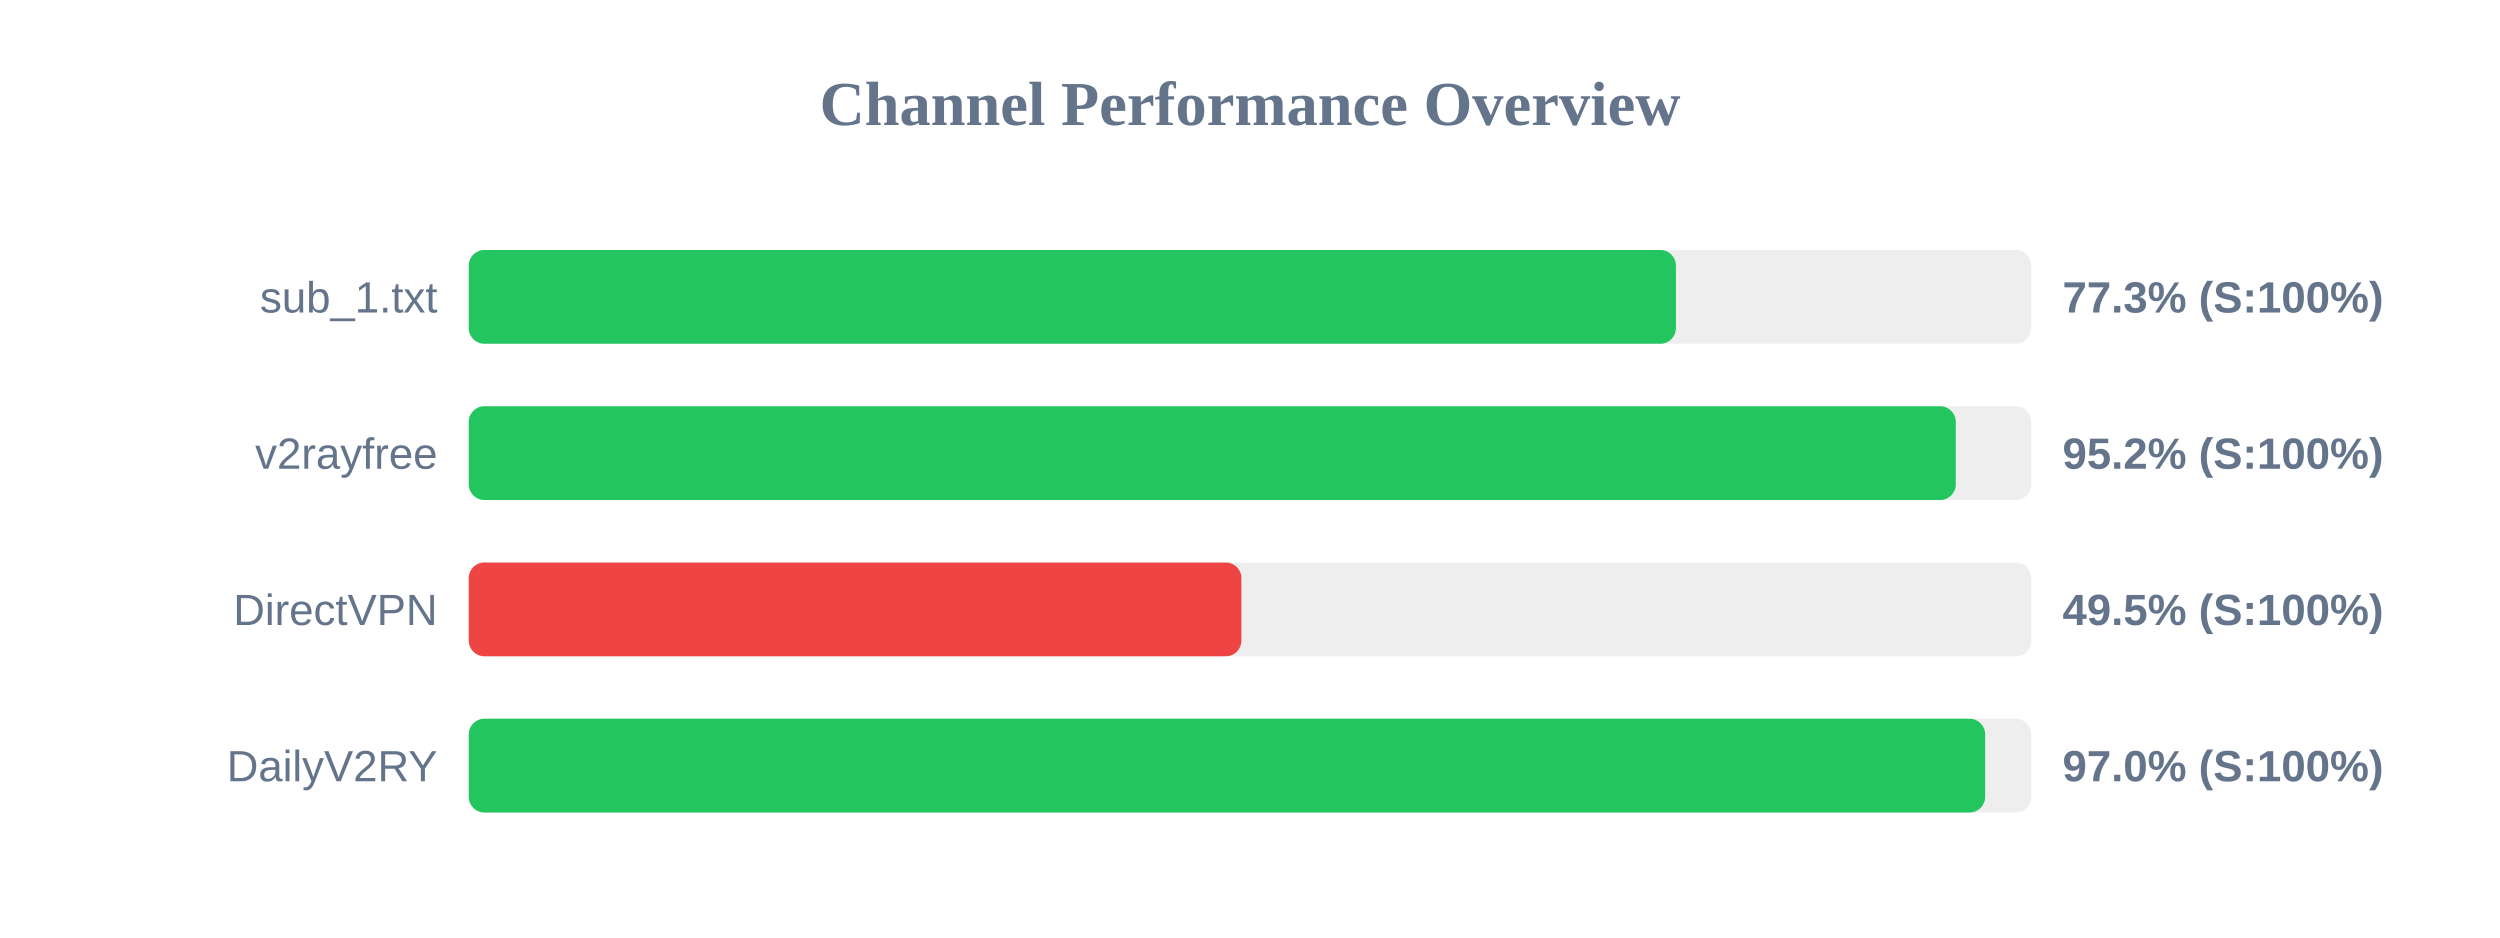
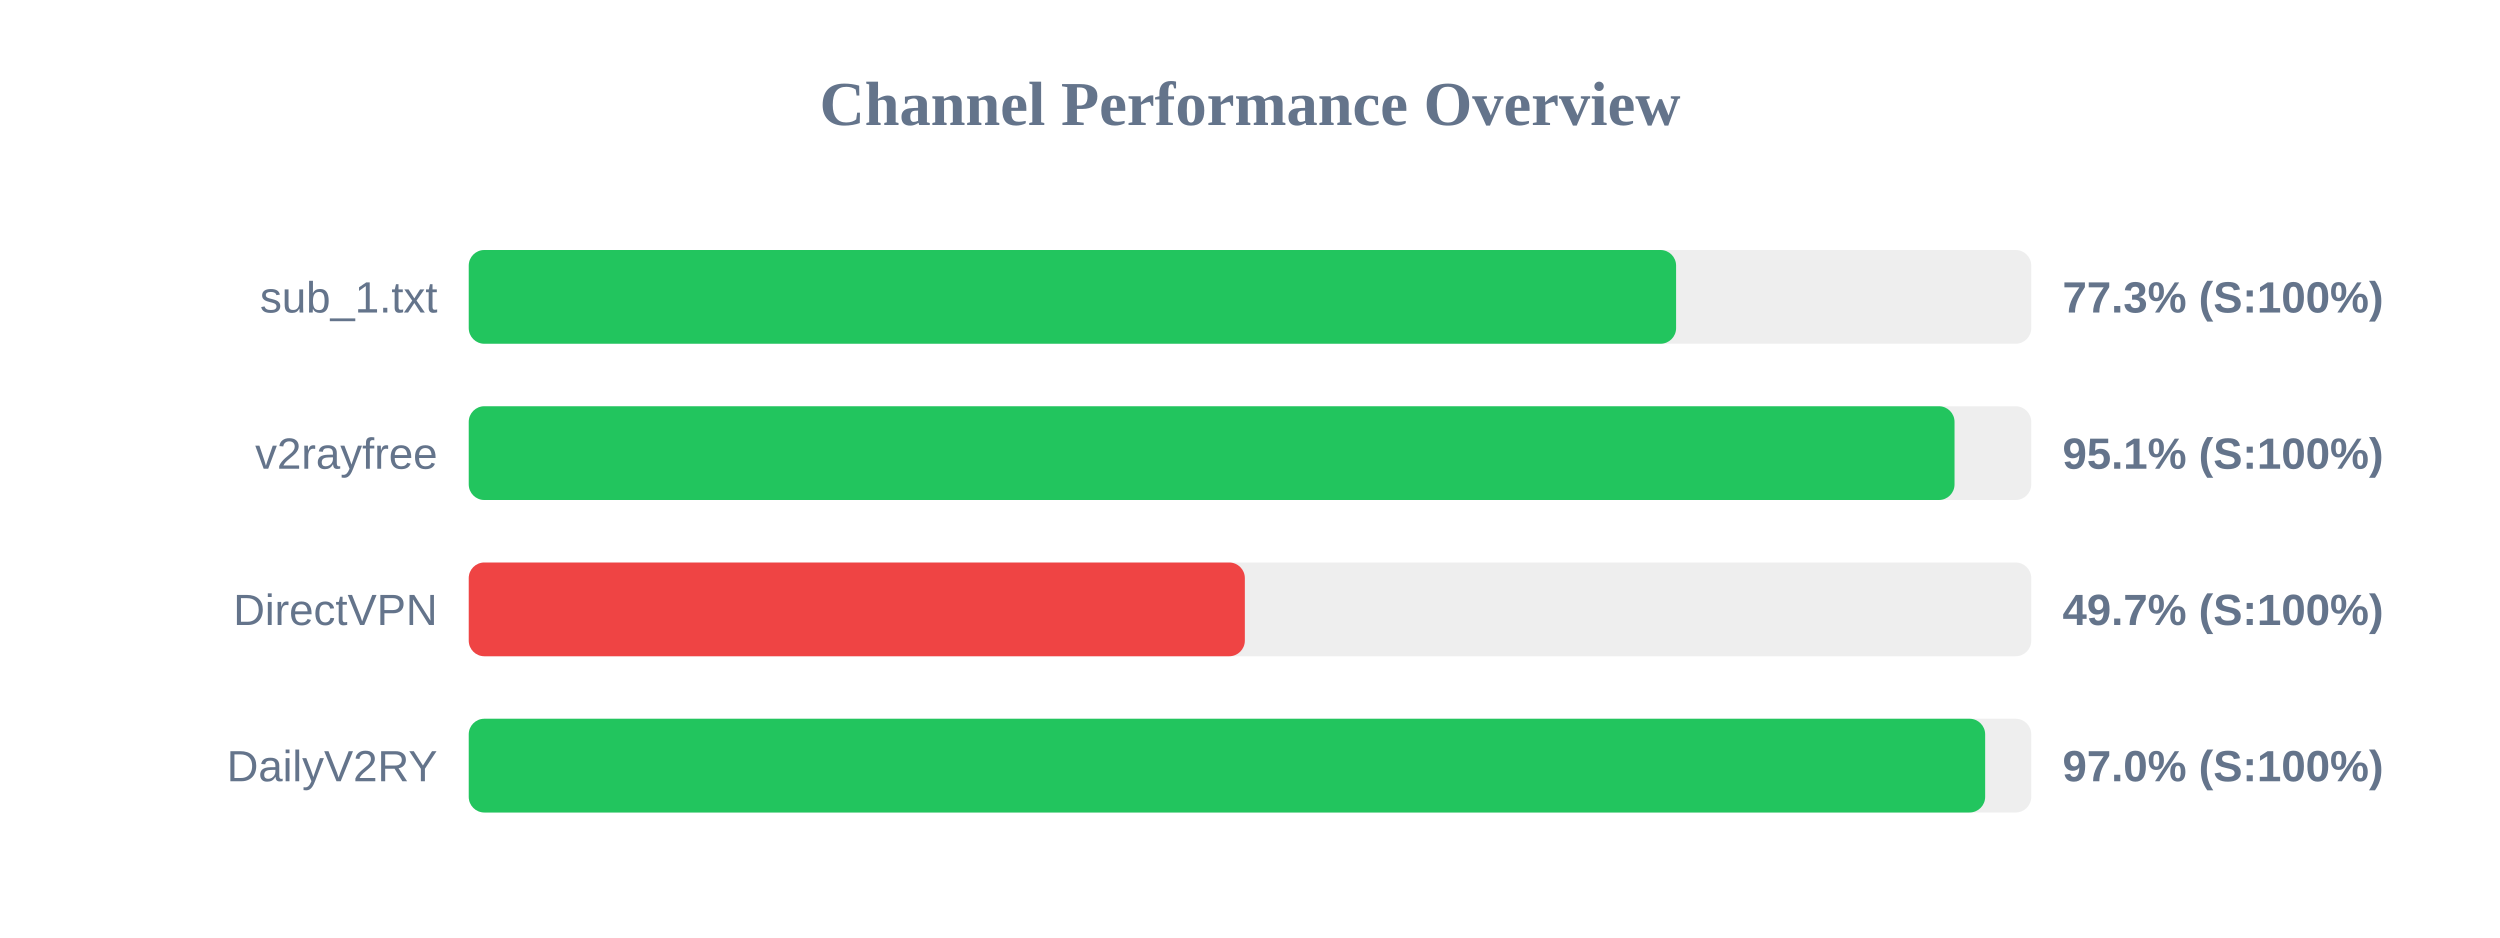
<svg xmlns="http://www.w3.org/2000/svg" width="800" height="300" version="1.1">
  <style>
        .row { font: 14px Arial; fill: #64748b; }
        .score { font: bold 14px Arial; fill: #64748b; }
    </style>
  <text x="400" y="40" text-anchor="middle" font-size="20px" font-weight="bold" fill="#64748b">Channel Performance Overview</text>
  <rect x="150" y="80" width="500" height="30" fill="#eee" rx="5" />
-   <rect x="150" y="80" width="386.3" height="30" fill="#22c55e" rx="5" />
+   <rect x="150" y="80" width="386.35" height="30" fill="#22c55e" rx="5" />
  <text x="140" y="100" text-anchor="end" class="row">sub_1.txt</text>
  <text x="660" y="100" text-anchor="start" class="score">77.3% (S:100%)</text>
  <rect x="150" y="130" width="500" height="30" fill="#eee" rx="5" />
-   <rect x="150" y="130" width="475.85" height="30" fill="#22c55e" rx="5" />
+   <rect x="150" y="130" width="475.45" height="30" fill="#22c55e" rx="5" />
  <text x="140" y="150" text-anchor="end" class="row">v2rayfree</text>
-   <text x="660" y="150" text-anchor="start" class="score">95.2% (S:100%)</text>
+   <text x="660" y="150" text-anchor="start" class="score">95.1% (S:100%)</text>
  <rect x="150" y="180" width="500" height="30" fill="#eee" rx="5" />
-   <rect x="150" y="180" width="247.25" height="30" fill="#ef4444" rx="5" />
+   <rect x="150" y="180" width="248.35" height="30" fill="#ef4444" rx="5" />
  <text x="140" y="200" text-anchor="end" class="row">DirectVPN</text>
-   <text x="660" y="200" text-anchor="start" class="score">49.5% (S:100%)</text>
+   <text x="660" y="200" text-anchor="start" class="score">49.7% (S:100%)</text>
  <rect x="150" y="230" width="500" height="30" fill="#eee" rx="5" />
  <rect x="150" y="230" width="485.25" height="30" fill="#22c55e" rx="5" />
  <text x="140" y="250" text-anchor="end" class="row">DailyV2RY</text>
  <text x="660" y="250" text-anchor="start" class="score">97.0% (S:100%)</text>
</svg>
